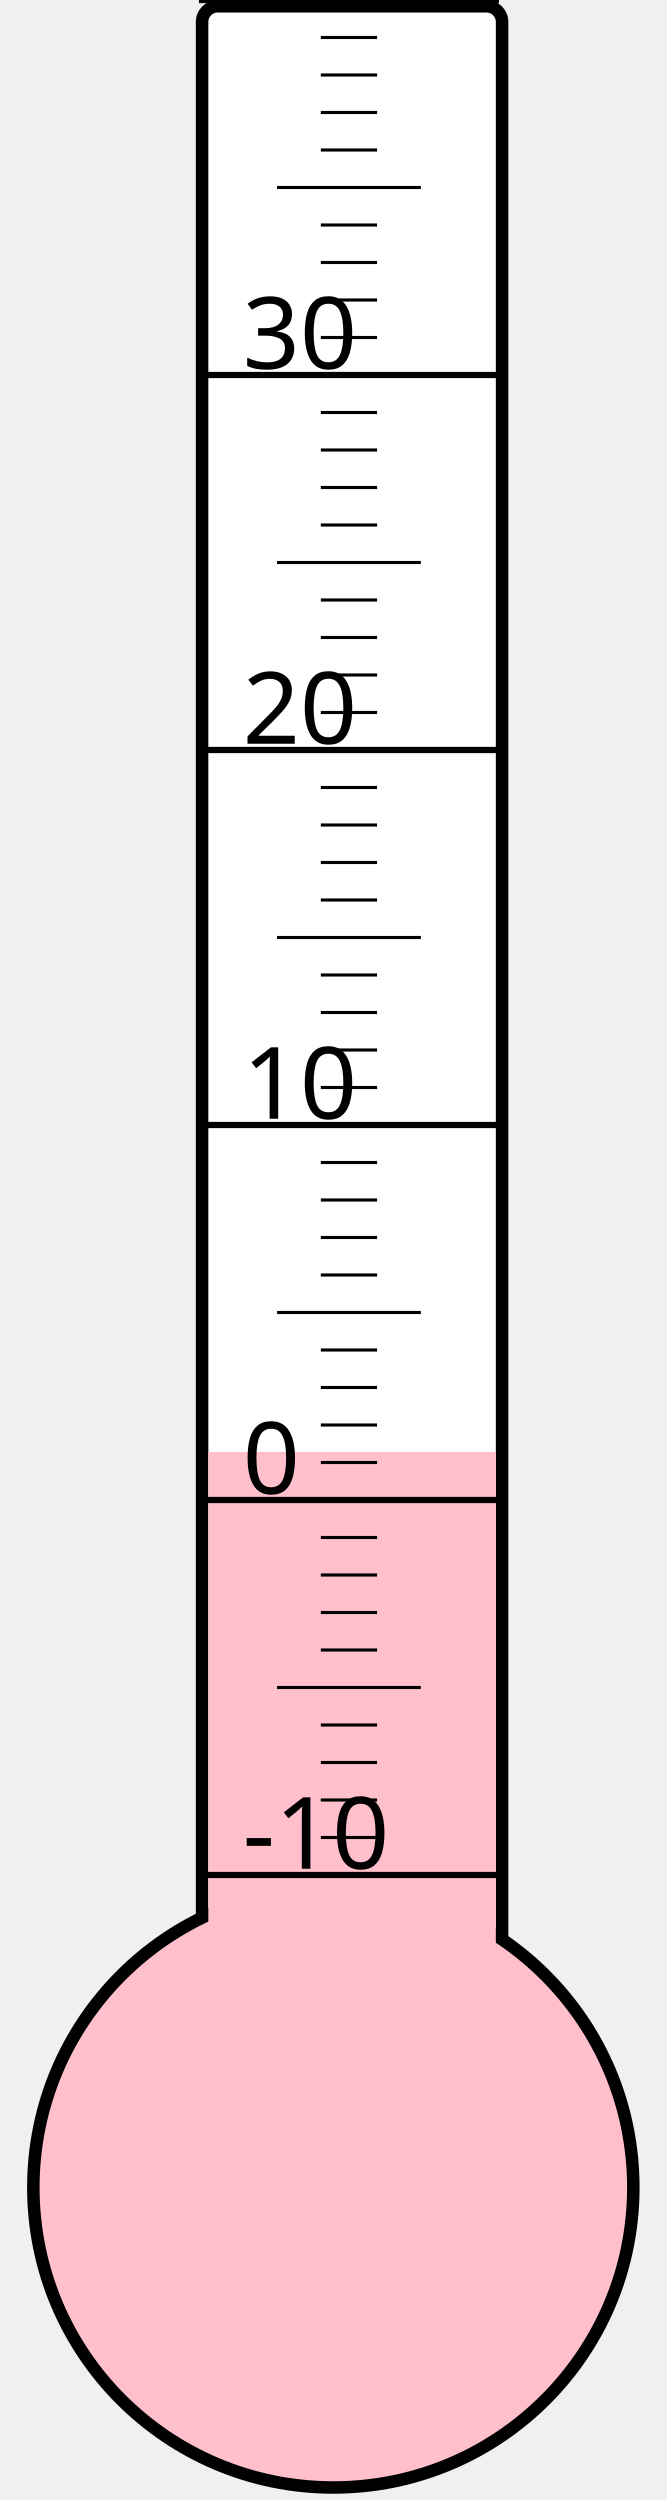
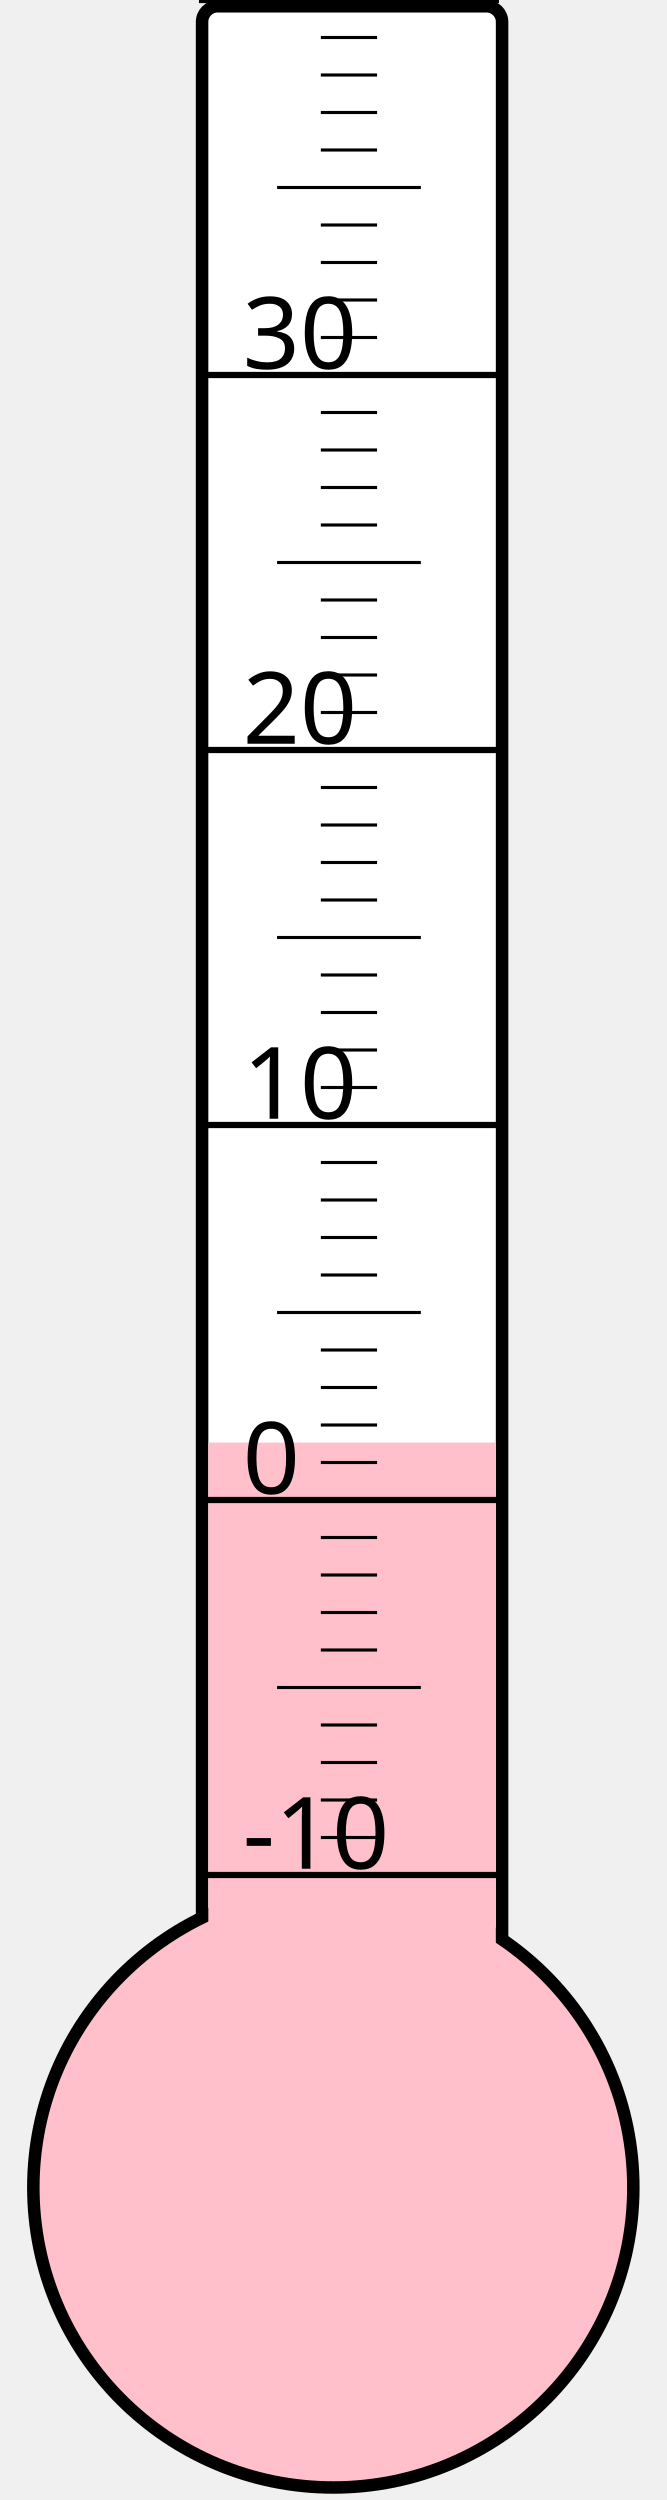
<svg xmlns="http://www.w3.org/2000/svg" width="40px" height="150px" viewBox="0 0 200 800">
  <rect width="200" height="800" x="0" y="0" style="fill: #ffffeb; fill-opacity: 0;" />
  <rect width="96" height="680" x="58" y="2" rx="5" ry="5" style="fill: white; fill-opacity: 1; stroke: black; stroke-width: 4;" />
  <circle cx="100" cy="700" r="96" style="fill: pink; stroke: black; stroke-width: 4;" />
-   <rect width="92" height="235.375" x="60" y="464.625" style="fill: pink; fill-opacity: 1; stroke-width: 0;" />
+   <rect width="92" height="238.375" x="60" y="461.625" style="fill: pink; fill-opacity: 1; stroke-width: 0;" />
  <text x="71" y="598" style="font-family: sans-serif; font-size: 24pt;">-10</text>
  <text x="71" y="478" style="font-family: sans-serif; font-size: 24pt;">0</text>
  <text x="71" y="358" style="font-family: sans-serif; font-size: 24pt;">10</text>
  <text x="71" y="238" style="font-family: sans-serif; font-size: 24pt;">20</text>
  <text x="71" y="118" style="font-family: sans-serif; font-size: 24pt;">30</text>
  <g style="stroke: black;">
    <line x1="57" y1="600" x2="153" y2="600" style="stroke-width: 2;" />
    <line x1="96" y1="588" x2="114" y2="588" style="stroke-width: 1;" />
    <line x1="96" y1="576" x2="114" y2="576" style="stroke-width: 1;" />
    <line x1="96" y1="564" x2="114" y2="564" style="stroke-width: 1;" />
    <line x1="96" y1="552" x2="114" y2="552" style="stroke-width: 1;" />
    <line x1="82" y1="540" x2="128" y2="540" style="stroke-width: 1;" />
    <line x1="96" y1="528" x2="114" y2="528" style="stroke-width: 1;" />
    <line x1="96" y1="516" x2="114" y2="516" style="stroke-width: 1;" />
    <line x1="96" y1="504" x2="114" y2="504" style="stroke-width: 1;" />
    <line x1="96" y1="492" x2="114" y2="492" style="stroke-width: 1;" />
    <line x1="57" y1="480" x2="153" y2="480" style="stroke-width: 2;" />
    <line x1="96" y1="468" x2="114" y2="468" style="stroke-width: 1;" />
    <line x1="96" y1="456" x2="114" y2="456" style="stroke-width: 1;" />
    <line x1="96" y1="444" x2="114" y2="444" style="stroke-width: 1;" />
    <line x1="96" y1="432" x2="114" y2="432" style="stroke-width: 1;" />
    <line x1="82" y1="420" x2="128" y2="420" style="stroke-width: 1;" />
    <line x1="96" y1="408" x2="114" y2="408" style="stroke-width: 1;" />
    <line x1="96" y1="396" x2="114" y2="396" style="stroke-width: 1;" />
    <line x1="96" y1="384" x2="114" y2="384" style="stroke-width: 1;" />
    <line x1="96" y1="372" x2="114" y2="372" style="stroke-width: 1;" />
    <line x1="57" y1="360" x2="153" y2="360" style="stroke-width: 2;" />
    <line x1="96" y1="348" x2="114" y2="348" style="stroke-width: 1;" />
    <line x1="96" y1="336" x2="114" y2="336" style="stroke-width: 1;" />
    <line x1="96" y1="324" x2="114" y2="324" style="stroke-width: 1;" />
    <line x1="96" y1="312" x2="114" y2="312" style="stroke-width: 1;" />
    <line x1="82" y1="300" x2="128" y2="300" style="stroke-width: 1;" />
    <line x1="96" y1="288" x2="114" y2="288" style="stroke-width: 1;" />
    <line x1="96" y1="276" x2="114" y2="276" style="stroke-width: 1;" />
    <line x1="96" y1="264" x2="114" y2="264" style="stroke-width: 1;" />
    <line x1="96" y1="252" x2="114" y2="252" style="stroke-width: 1;" />
    <line x1="57" y1="240" x2="153" y2="240" style="stroke-width: 2;" />
    <line x1="96" y1="228" x2="114" y2="228" style="stroke-width: 1;" />
    <line x1="96" y1="216" x2="114" y2="216" style="stroke-width: 1;" />
    <line x1="96" y1="204" x2="114" y2="204" style="stroke-width: 1;" />
    <line x1="96" y1="192" x2="114" y2="192" style="stroke-width: 1;" />
    <line x1="82" y1="180" x2="128" y2="180" style="stroke-width: 1;" />
    <line x1="96" y1="168" x2="114" y2="168" style="stroke-width: 1;" />
    <line x1="96" y1="156" x2="114" y2="156" style="stroke-width: 1;" />
    <line x1="96" y1="144" x2="114" y2="144" style="stroke-width: 1;" />
    <line x1="96" y1="132" x2="114" y2="132" style="stroke-width: 1;" />
    <line x1="57" y1="120" x2="153" y2="120" style="stroke-width: 2;" />
    <line x1="96" y1="108" x2="114" y2="108" style="stroke-width: 1;" />
    <line x1="96" y1="96" x2="114" y2="96" style="stroke-width: 1;" />
    <line x1="96" y1="84" x2="114" y2="84" style="stroke-width: 1;" />
    <line x1="96" y1="72" x2="114" y2="72" style="stroke-width: 1;" />
    <line x1="82" y1="60" x2="128" y2="60" style="stroke-width: 1;" />
    <line x1="96" y1="48" x2="114" y2="48" style="stroke-width: 1;" />
    <line x1="96" y1="36" x2="114" y2="36" style="stroke-width: 1;" />
    <line x1="96" y1="24" x2="114" y2="24" style="stroke-width: 1;" />
    <line x1="96" y1="12" x2="114" y2="12" style="stroke-width: 1;" />
    <line x1="57" y1="0" x2="153" y2="0" style="stroke-width: 2;" />
  </g>
</svg>
